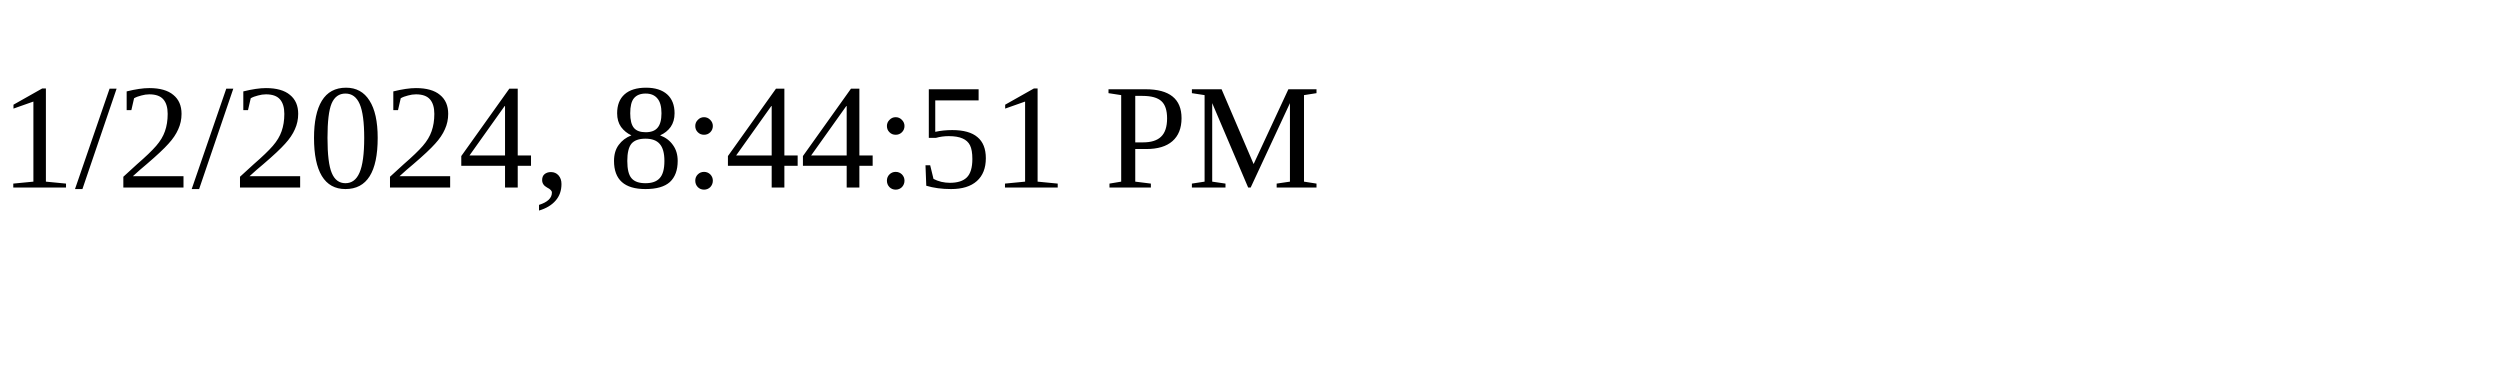
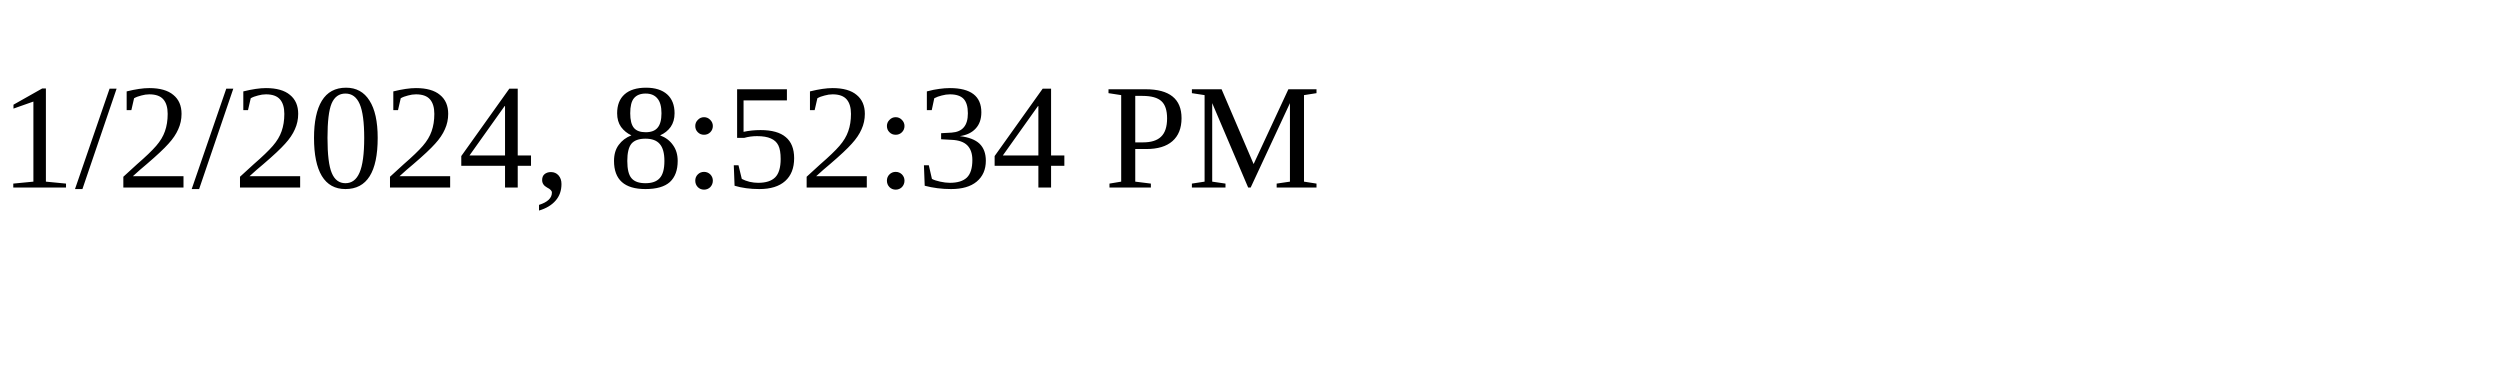
<svg xmlns="http://www.w3.org/2000/svg" height="30" width="200">
-   <text x="0" y="15">1/2/2024, 8:44:51 PM</text>
+   <text x="0" y="15">1/2/2024, 8:52:34 PM</text>
</svg>
